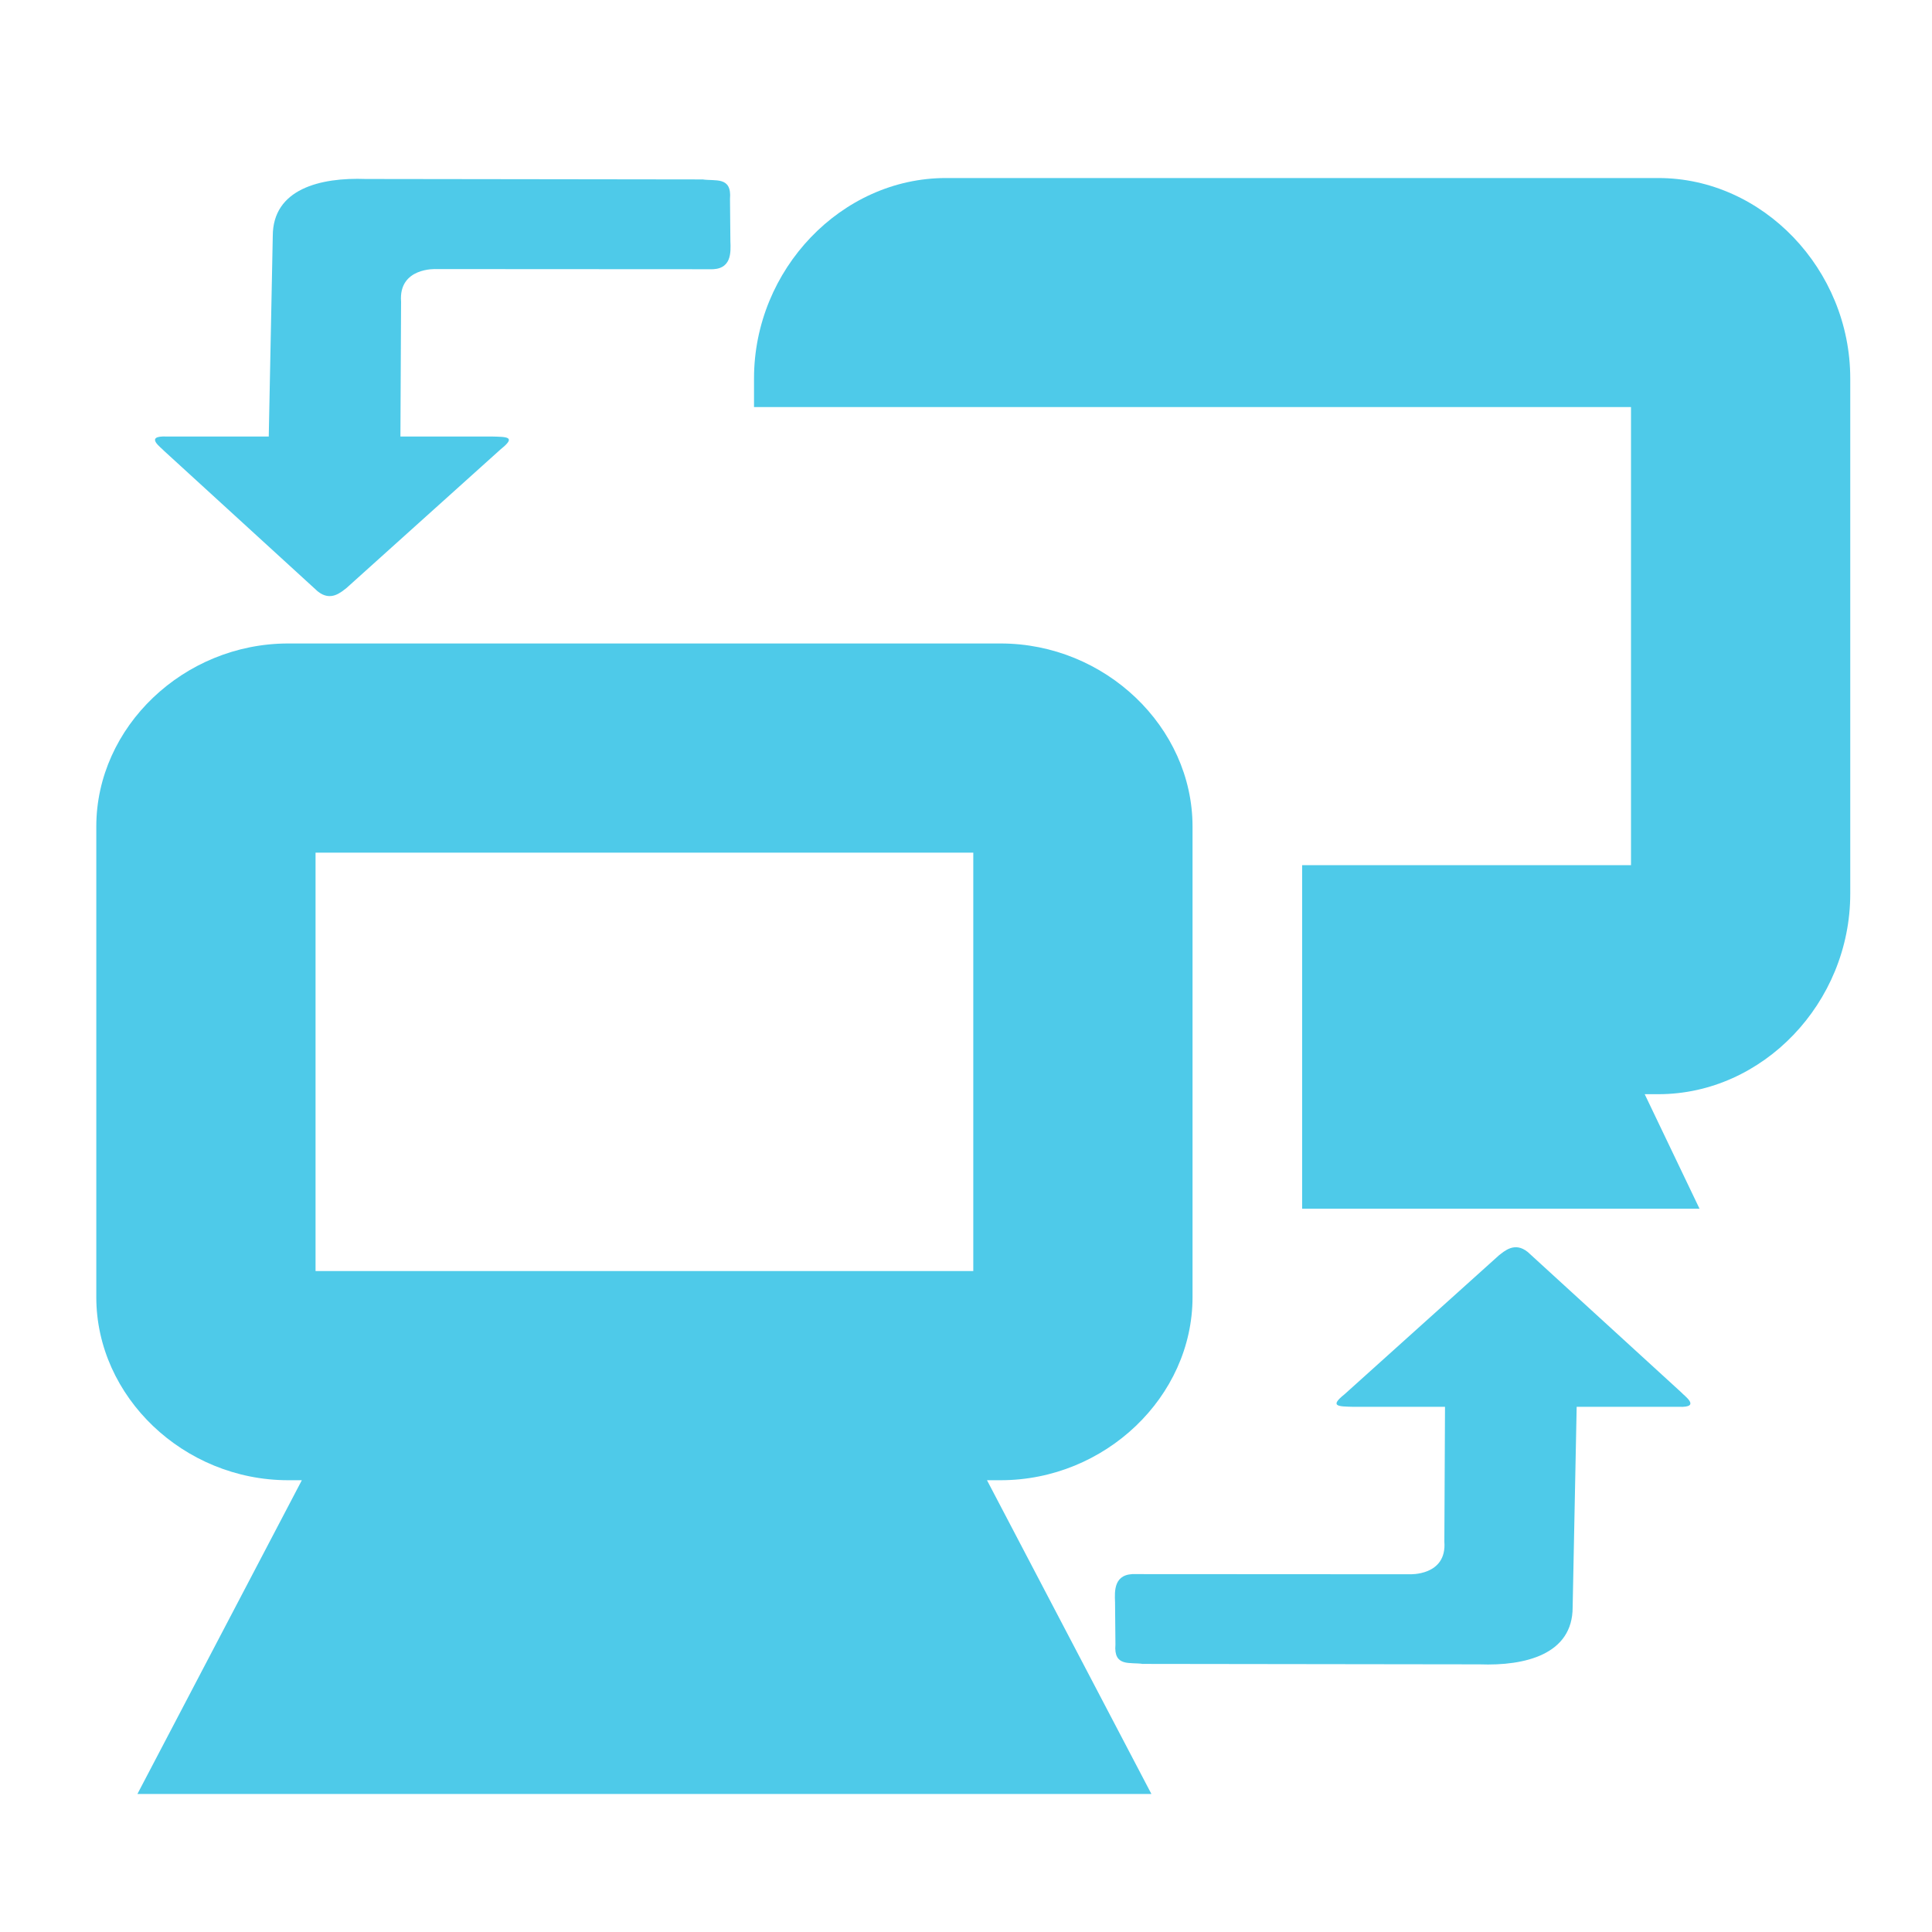
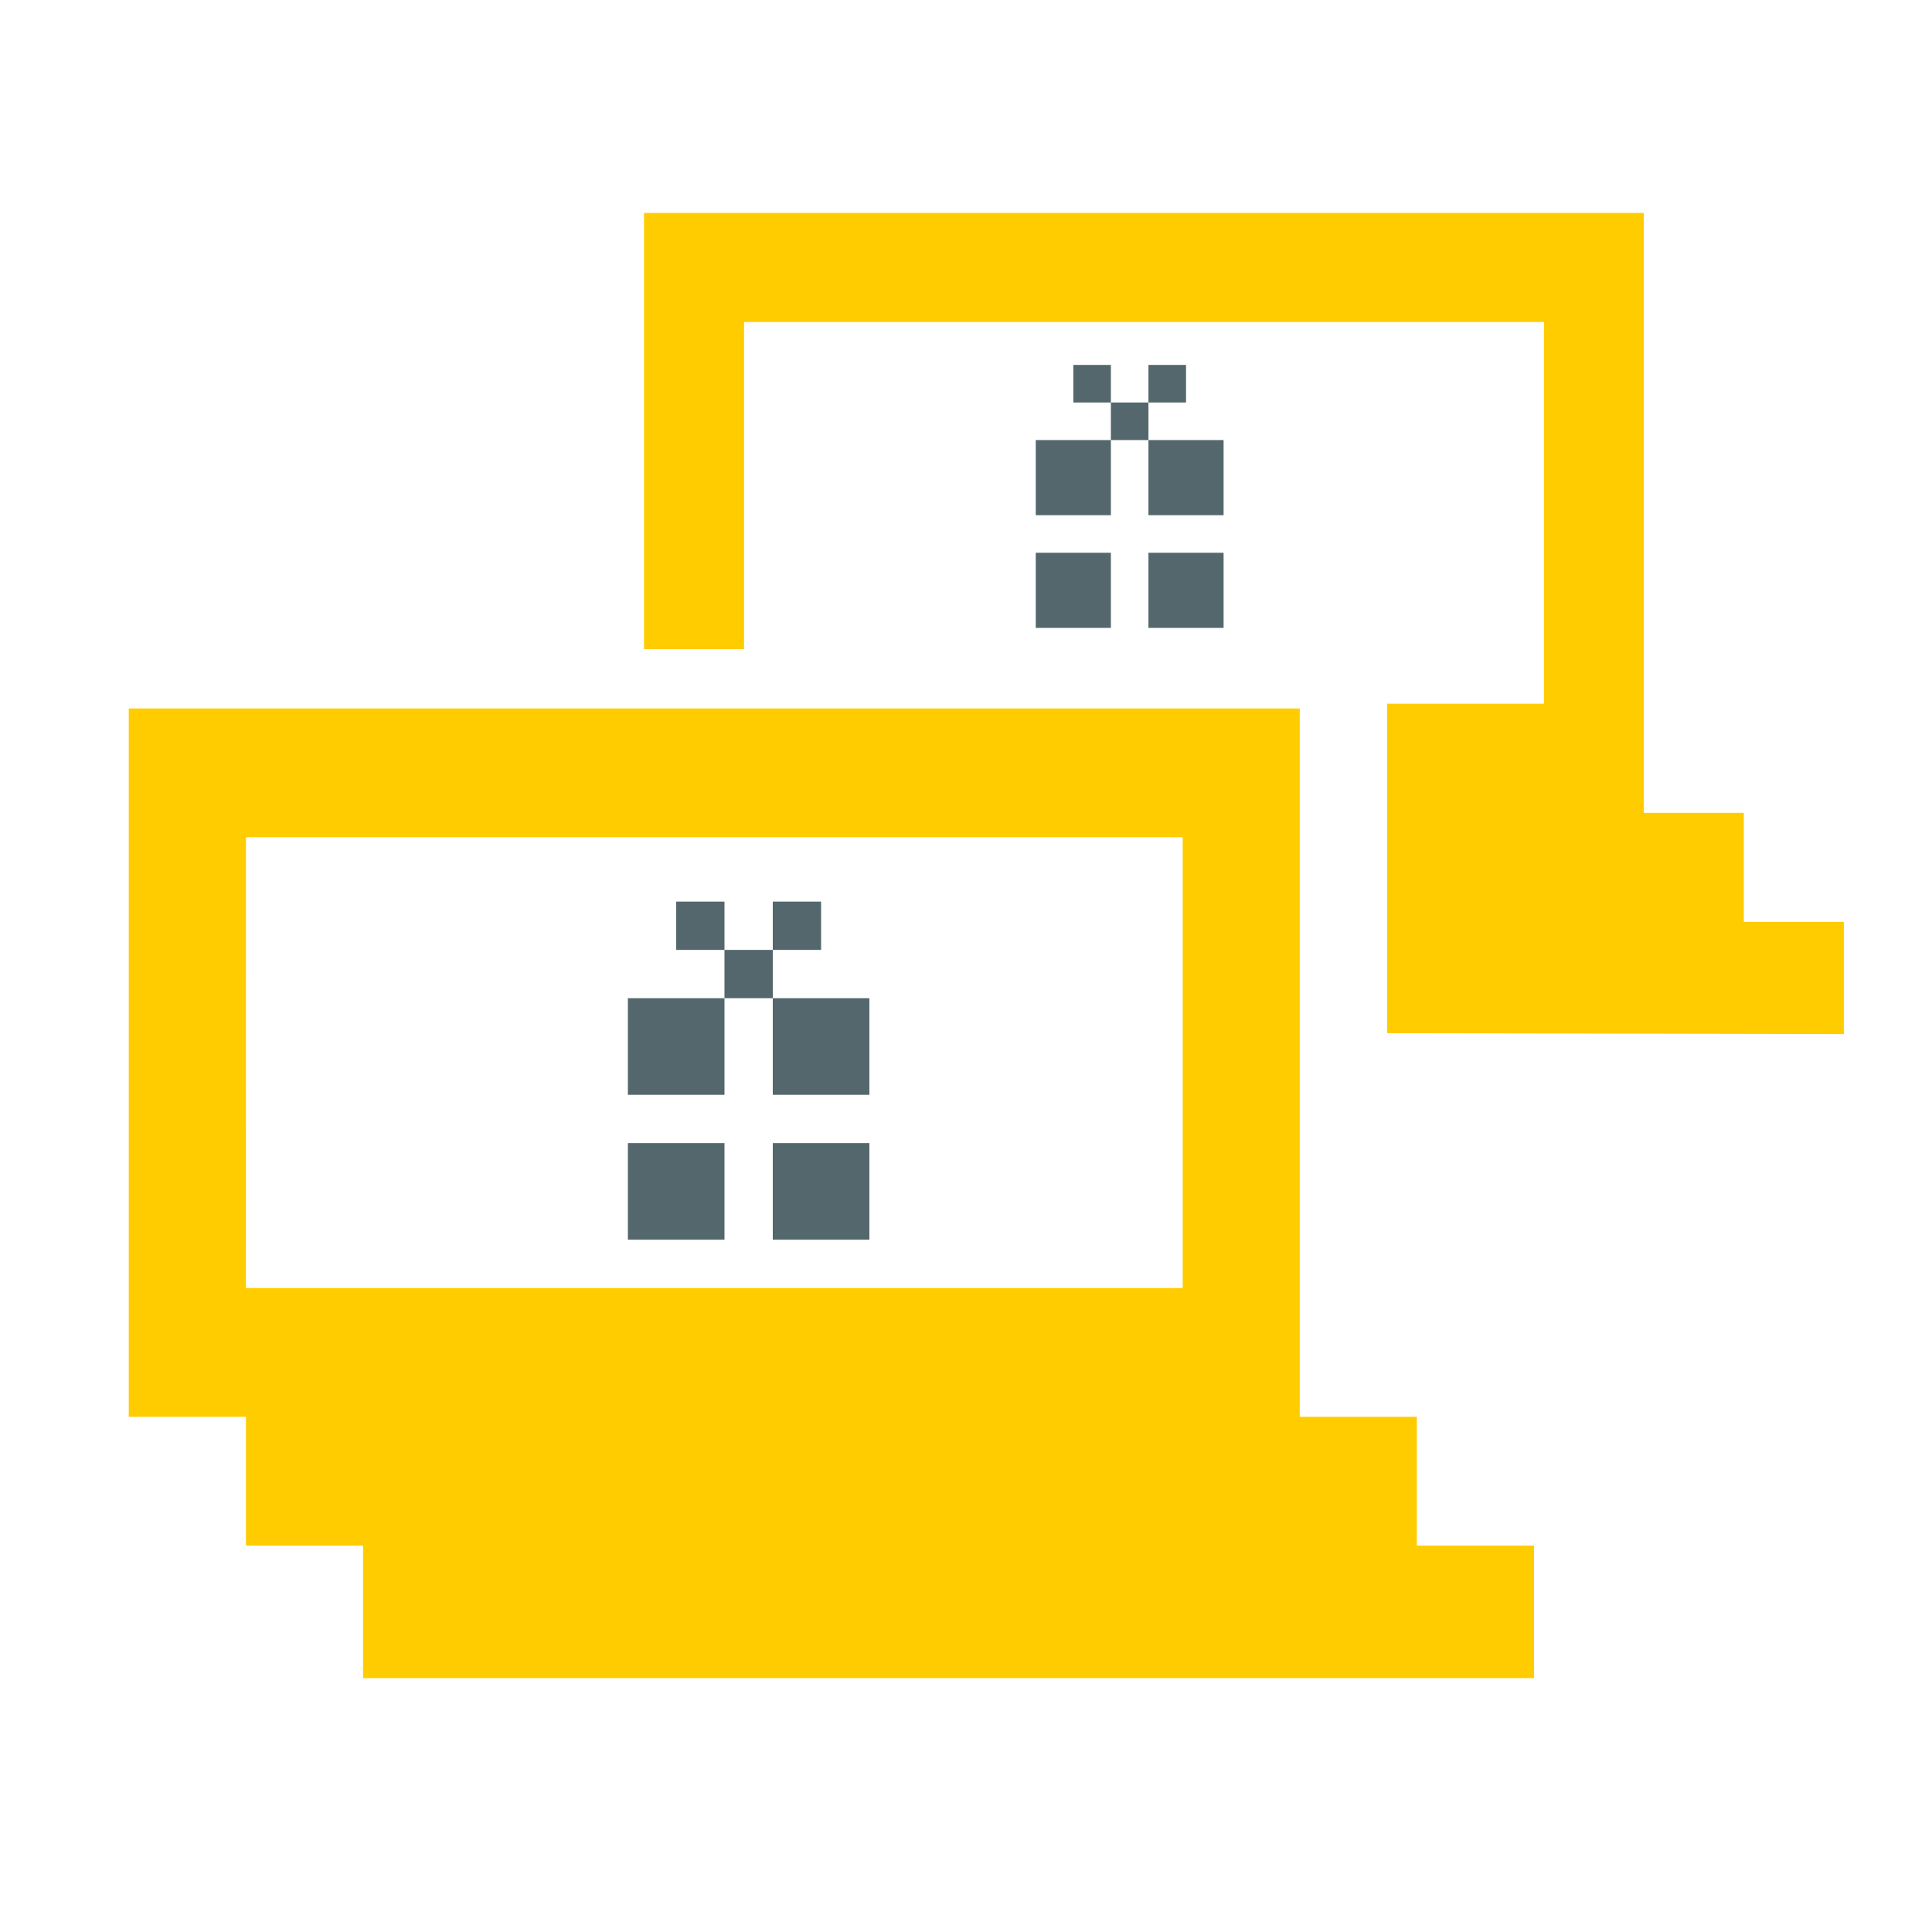
- <svg xmlns="http://www.w3.org/2000/svg" xmlns:xlink="http://www.w3.org/1999/xlink" xml:space="preserve" width="256" height="256" style="fill-rule:evenodd" viewBox="0 0 256 256" id="svg2" version="1.1">
-   <defs id="defs4">
-     <style type="text/css" id="style6">
-    
-     .fil17 {fill:url(#id8)}
-     .fil16 {fill:url(#id9)}
-     .fil4 {fill:url(#id10)}
-     .fil6 {fill:url(#id11)}
-     .fil0 {fill:url(#id12)}
-     .fil2 {fill:url(#id13)}
-     .fil12 {fill:url(#id14)}
-     .fil14 {fill:url(#id15)}
-     .fil15 {fill:url(#id16)}
-     .fil10 {fill:url(#id17)}
-     .fil8 {fill:url(#id18)}
-     .fil5 {fill:url(#id19);fill-rule:nonzero}
-     .fil7 {fill:url(#id20);fill-rule:nonzero}
-     .fil1 {fill:url(#id21);fill-rule:nonzero}
-     .fil3 {fill:url(#id22);fill-rule:nonzero}
-     .fil13 {fill:url(#id23);fill-rule:nonzero}
-     .fil11 {fill:url(#id24);fill-rule:nonzero}
-     .fil9 {fill:url(#id25);fill-rule:nonzero}
-    
-   </style>
-     <mask id="id0">
-       <linearGradient id="id1" gradientUnits="userSpaceOnUse" x1="68.707" y1="67.729" x2="86.781" y2="63.479">
-         <stop offset="0" style="stop-opacity:1; stop-color:white" id="stop10" />
-         <stop offset="1" style="stop-opacity:0; stop-color:white" id="stop12" />
-       </linearGradient>
-       <rect style="fill:url(#id1)" x="63.427" y="49.295" width="28.634" height="32.618" id="rect14" />
-     </mask>
-     <mask id="id2">
-       <linearGradient id="id3" gradientUnits="userSpaceOnUse" x1="198.135" y1="205.957" x2="216.209" y2="201.708">
-         <stop offset="0" style="stop-opacity:1; stop-color:white" id="stop18" />
-         <stop offset="1" style="stop-opacity:0; stop-color:white" id="stop20" />
-       </linearGradient>
-       <rect style="fill:url(#id3)" x="192.855" y="187.523" width="28.634" height="32.618" id="rect22" />
-     </mask>
-     <mask id="id4">
-       <linearGradient id="id5" gradientUnits="userSpaceOnUse" x1="154.311" y1="181.087" x2="194.094" y2="231.006">
-         <stop offset="0" style="stop-opacity:1; stop-color:white" id="stop26" />
-         <stop offset="0.651" style="stop-opacity:0.502; stop-color:white" id="stop28" />
-         <stop offset="1" style="stop-opacity:0; stop-color:white" id="stop30" />
-       </linearGradient>
-       <rect style="fill:url(#id5)" x="96.58" y="153.595" width="155.244" height="104.904" id="rect32" />
-     </mask>
-     <mask id="id6">
-       <linearGradient id="id7" gradientUnits="userSpaceOnUse" x1="27.614" y1="42.766" x2="67.396" y2="92.685">
-         <stop offset="0" style="stop-opacity:1; stop-color:white" id="stop36" />
-         <stop offset="0.651" style="stop-opacity:0.502; stop-color:white" id="stop38" />
-         <stop offset="1" style="stop-opacity:0; stop-color:white" id="stop40" />
-       </linearGradient>
-       <rect style="fill:url(#id7)" x="-30.115" y="15.274" width="155.242" height="104.904" id="rect42" />
-     </mask>
-     <linearGradient id="id8" gradientUnits="userSpaceOnUse" x1="44.957" y1="16.55" x2="50.054" y2="118.902">
-       <stop offset="0" style="stop-color:#E7EEFA" id="stop45" />
-       <stop offset="1" style="stop-color:#7DA2E3" id="stop47" />
-     </linearGradient>
-     <linearGradient id="id9" gradientUnits="userSpaceOnUse" xlink:href="#id8" x1="171.654" y1="154.871" x2="176.751" y2="257.223">
-   </linearGradient>
-     <linearGradient id="id10" gradientUnits="userSpaceOnUse" x1="30.762" y1="128.526" x2="143.509" y2="142.256">
-       <stop offset="0" style="stop-color:#94C9E2" id="stop51" />
-       <stop offset="0.49" style="stop-color:#58A6D8" id="stop53" />
-       <stop offset="0.82" style="stop-color:#50719E" id="stop55" />
-       <stop offset="1" style="stop-color:#386EAB" id="stop57" />
-     </linearGradient>
-     <linearGradient id="id11" gradientUnits="userSpaceOnUse" xlink:href="#id10" x1="156.089" y1="267.303" x2="268.842" y2="281.039">
-   </linearGradient>
-     <linearGradient id="id12" gradientUnits="userSpaceOnUse" xlink:href="#id10" x1="26.914" y1="35.43" x2="142.625" y2="103.169">
-   </linearGradient>
-     <linearGradient id="id13" gradientUnits="userSpaceOnUse" xlink:href="#id10" x1="153.175" y1="173.318" x2="268.899" y2="241.062">
-   </linearGradient>
-     <linearGradient id="id14" gradientUnits="userSpaceOnUse" xlink:href="#id10" x1="68.464" y1="56.152" x2="93.061" y2="76.649">
-   </linearGradient>
-     <linearGradient id="id15" gradientUnits="userSpaceOnUse" x1="66.728" y1="62.76" x2="88.76" y2="68.448">
-       <stop offset="0" style="stop-color:#B3D5E1" id="stop64" />
-       <stop offset="1" style="stop-color:white" id="stop66" />
-     </linearGradient>
-     <linearGradient id="id16" gradientUnits="userSpaceOnUse" xlink:href="#id15" x1="196.156" y1="200.988" x2="218.188" y2="206.676">
-   </linearGradient>
-     <linearGradient id="id17" gradientUnits="userSpaceOnUse" xlink:href="#id10" x1="167.694" y1="72.464" x2="210.594" y2="131.978">
-   </linearGradient>
-     <linearGradient id="id18" gradientUnits="userSpaceOnUse" xlink:href="#id10" x1="83.326" y1="166.007" x2="126.225" y2="225.521">
-   </linearGradient>
-     <linearGradient id="id19" gradientUnits="userSpaceOnUse" x1="149.042" y1="141.701" x2="25.228" y2="129.083">
-       <stop offset="0" style="stop-color:#82C7E6" id="stop72" />
-       <stop offset="0.741" style="stop-color:#6690C2" id="stop74" />
-       <stop offset="1" style="stop-color:#3C599B" id="stop76" />
-     </linearGradient>
-     <linearGradient id="id20" gradientUnits="userSpaceOnUse" xlink:href="#id19" x1="274.377" y1="280.48" x2="150.555" y2="267.864">
-   </linearGradient>
-     <linearGradient id="id21" gradientUnits="userSpaceOnUse" xlink:href="#id19" x1="149.377" y1="98.38" x2="20.161" y2="40.219">
-   </linearGradient>
-     <linearGradient id="id22" gradientUnits="userSpaceOnUse" xlink:href="#id19" x1="275.651" y1="236.271" x2="146.421" y2="178.113">
-   </linearGradient>
-     <linearGradient id="id23" gradientUnits="userSpaceOnUse" xlink:href="#id19" x1="94.727" y1="75.287" x2="66.796" y2="57.514">
-   </linearGradient>
-     <linearGradient id="id24" gradientUnits="userSpaceOnUse" xlink:href="#id19" x1="214.037" y1="127.856" x2="163.686" y2="74.941">
-   </linearGradient>
-     <linearGradient id="id25" gradientUnits="userSpaceOnUse" xlink:href="#id19" x1="130.236" y1="223.05" x2="79.878" y2="170.135">
-   </linearGradient>
-     <linearGradient xlink:href="#id15" id="linearGradient3098" gradientUnits="userSpaceOnUse" x1="66.728" y1="62.76" x2="88.76" y2="68.448" />
-     <linearGradient xlink:href="#id8" id="linearGradient3100" gradientUnits="userSpaceOnUse" x1="44.957" y1="16.55" x2="50.054" y2="118.902" />
-   </defs>
-   <g style="fill:#4ecae9;fill-opacity:1" id="g4166-5-5" transform="matrix(14.52571,0,0,13.85903,-277.7544,-2977.581)">
-     <path style="font-size:medium;font-style:normal;font-variant:normal;font-weight:normal;font-stretch:normal;text-indent:0;text-align:start;text-decoration:none;line-height:normal;letter-spacing:normal;word-spacing:normal;text-transform:none;direction:ltr;block-progression:tb;writing-mode:lr-tb;text-anchor:start;baseline-shift:baseline;color:#bebebe;fill:#4ecae9;fill-opacity:1;stroke:none;stroke-width:2;marker:none;visibility:visible;display:inline;overflow:visible;enable-background:accumulate;font-family:Sans;-inkscape-font-specification:Sans" id="rect12675-3-8-70-9" d="m 101.75,-36 c -0.952,0 -1.75,0.798 -1.75,1.75 l 0,4.5 c 0,0.952 0.798,1.75 1.75,1.75 l 0.125,0 -0.781,1.562 -0.719,1.438 1.625,0 6,0 1.625,0 -0.719,-1.438 L 108.125,-28 l 0.125,0 c 0.952,0 1.75,-0.798 1.75,-1.75 l 0,-4.5 c 0,-0.952 -0.798,-1.75 -1.75,-1.75 l -6.5,0 z m 0.25,2 6,0 0,4 -6,0 0,-4 z" transform="translate(-80,257)" />
+ <svg xmlns="http://www.w3.org/2000/svg" id="svg7384" version="1.1" height="32" width="32">
+   <defs id="defs7386" />
+   <g transform="translate(-193.0669,-173.8667)" id="layer9" style="display:none">
+     <g id="g3009" style="fill:#4ecae9;fill-opacity:1">
+       <path style="color:#bebebe;font-style:normal;font-variant:normal;font-weight:normal;font-stretch:normal;font-size:medium;line-height:normal;font-family:Sans;-inkscape-font-specification:Sans;text-indent:0;text-align:start;text-decoration:none;text-decoration-line:none;letter-spacing:normal;word-spacing:normal;text-transform:none;writing-mode:lr-tb;direction:ltr;baseline-shift:baseline;text-anchor:start;display:inline;overflow:visible;visibility:visible;fill:#4ecae9;fill-opacity:1;stroke:none;stroke-width:2.133;marker:none;enable-background:accumulate" id="rect12675-2" d="m 198.533,190.933 c -0.846,0 -1.556,0.709 -1.556,1.556 v 4 c 0,0.846 0.709,1.556 1.556,1.556 h 5.778 c 0.846,0 1.556,-0.709 1.556,-1.556 v -4 c 0,-0.846 -0.709,-1.556 -1.556,-1.556 z m 0.222,1.778 h 5.334 v 3.556 h -5.334 z" />
+       <path style="color:#bebebe;font-style:normal;font-variant:normal;font-weight:normal;font-stretch:normal;font-size:medium;line-height:normal;font-family:Sans;-inkscape-font-specification:Sans;text-indent:0;text-align:start;text-decoration:none;text-decoration-line:none;letter-spacing:normal;word-spacing:normal;text-transform:none;writing-mode:lr-tb;direction:ltr;baseline-shift:baseline;text-anchor:start;display:inline;overflow:visible;visibility:visible;fill:#4ecae9;fill-opacity:1;fill-rule:nonzero;stroke:none;stroke-width:2.133;marker:none;enable-background:accumulate" id="path12677-5" d="m 199.089,197.156 -0.25,0.5 -0.889,1.778 -0.639,1.278 h 1.444 5.334 1.444 l -0.639,-1.278 -0.889,-1.778 -0.25,-0.5 h -0.556 -3.556 z" />
+       <path style="color:#bebebe;font-style:normal;font-variant:normal;font-weight:normal;font-stretch:normal;font-size:medium;line-height:normal;font-family:Sans;-inkscape-font-specification:Sans;text-indent:0;text-align:start;text-decoration:none;text-decoration-line:none;letter-spacing:normal;word-spacing:normal;text-transform:none;writing-mode:lr-tb;direction:ltr;baseline-shift:baseline;text-anchor:start;display:inline;overflow:visible;visibility:visible;fill:#4ecae9;fill-opacity:1;fill-rule:nonzero;stroke:none;stroke-width:2.133;marker:none;enable-background:accumulate" id="path12679-5" d="m 200.533,198.934 v 3.556 h 1.778 v -3.556 z" />
+       <path style="color:#bebebe;font-style:normal;font-variant:normal;font-weight:normal;font-stretch:normal;font-size:medium;line-height:normal;font-family:Sans;-inkscape-font-specification:Sans;text-indent:0;text-align:start;text-decoration:none;text-decoration-line:none;letter-spacing:normal;word-spacing:normal;text-transform:none;writing-mode:lr-tb;direction:ltr;baseline-shift:baseline;text-anchor:start;display:inline;overflow:visible;visibility:visible;fill:#4ecae9;fill-opacity:1;fill-rule:nonzero;stroke:none;stroke-width:2.133;marker:none;enable-background:accumulate" id="path12681-2" d="m 196.266,201.955 v 1.778 h 10.667 v -1.778 z" />
+     </g>
  </g>
-   <path style="font-size:medium;font-style:normal;font-variant:normal;font-weight:normal;font-stretch:normal;text-indent:0pt;text-align:start;text-decoration:none;line-height:normal;letter-spacing:normal;word-spacing:normal;text-transform:none;direction:ltr;text-anchor:start;color:#bebebe;fill:#4ecae9;fill-opacity:1;stroke:none;stroke-width:2;marker:none;visibility:visible;display:inline;overflow:visible;font-family:Andale Mono" id="rect12675-3-8-5-2-9" d="m 125.331,23.59 c -13.831,0 -25.42,12.106 -25.42,26.555 l 0,3.794 29.051,0 3.631,0 83.523,0 0,60.698 -43.577,0 0,45.523 52.656,0 -7.263,-15.174 1.816,0 c 13.831,0 25.42,-12.106 25.42,-26.555 l 0,-68.285 c 0,-14.449 -11.589,-26.555 -25.42,-26.555 l -94.417,0 z" />
-   <path style="fill:#4ecae9;fill-opacity:1;fill-rule:evenodd;stroke:none" d="m 151.465,220.476 44.585,0.059 c 6.044,0.225 12.334,-1.318 12.334,-7.558 l 0.533,-26.566 13.531,-9.3e-4 c 3.058,0.126 0.667,-1.501 0.35,-1.894 l -20.359,-18.616 c -1.729,-1.404 -3.089,-0.12 -3.823,0.439 l -20.47,18.418 c -2.054,1.64 -0.794,1.602 1.226,1.654 l 12.099,0 -0.086,17.866 c 0.352,4.569 -4.616,4.321 -4.616,4.321 l -36.232,-0.02 c -3.001,-0.148 -2.842,2.247 -2.788,3.72 l 0.052,5.599 c -0.257,3.035 1.941,2.315 3.666,2.587 z" id="path3817-0-8-6-5" />
-   <path style="fill:#4ecae9;fill-opacity:1;fill-rule:evenodd;stroke:none" d="m 93.063,23.775 -44.585,-0.059 c -6.044,-0.225 -12.334,1.318 -12.334,7.558 l -0.533,26.566 -13.531,9.28e-4 c -3.058,-0.126 -0.667,1.501 -0.35,1.894 L 42.09,78.352 c 1.729,1.404 3.089,0.12 3.823,-0.439 L 66.383,59.495 c 2.054,-1.64 0.794,-1.602 -1.226,-1.654 l -12.099,0 0.086,-17.866 c -0.352,-4.569 4.616,-4.321 4.616,-4.321 l 36.232,0.02 c 3.001,0.148 2.842,-2.247 2.788,-3.72 l -0.052,-5.599 c 0.257,-3.035 -1.941,-2.315 -3.666,-2.587 z" id="path3817-0-8-6-5-3" />
+   <g id="layer1" transform="translate(0,14.93333)" style="display:none">
+     <rect style="opacity:1;fill:#666666;fill-opacity:1;stroke:none;stroke-width:2.236;stroke-opacity:1;paint-order:markers stroke fill" id="rect4536" width="5.333" height="1.067" x="17.583" y="1.477" />
+     <rect style="opacity:1;fill:#b3b3b3;fill-opacity:1;stroke:none;stroke-opacity:1;paint-order:markers stroke fill" id="rect4538" width="5.333" height="1.067" x="13.427" y="-0.523" />
+     <rect style="display:inline;opacity:1;fill:#b3b3b3;fill-opacity:1;stroke:none;stroke-width:0.764;stroke-opacity:1;paint-order:markers stroke fill" id="rect4538-7" width="3.529" height="0.942" x="-6.729" y="19.931" transform="rotate(-90)" />
+     <path style="opacity:1;fill:#00ccff;fill-opacity:1;stroke:none;stroke-width:1.294;stroke-opacity:1;paint-order:markers stroke fill" d="M 4.267,2.133 V 3.111 7.377 8.533 h 1.627 l 3e-7,0.533 H 4.92 v 0.977 l -0.653,0.031 v 0.977 l 3.2,-0.016 v 2.829 H 4.267 v 1.067 H 11.733 V 13.867 H 8.533 v -2.832 l 3.2,-0.013 v -0.977 0 -0.977 H 10.76 V 8.533 h 0.973 V 7.467 3.2 2.133 h -0.973 z m 1.067,1.067 h 5.333 v 4.267 l -3.8,1e-7 -1.533,-1e-7 z" id="rect15996-3" />
+     <rect style="display:inline;opacity:1;fill:#164450;fill-opacity:1;stroke:none;stroke-width:1.262;stroke-opacity:1;paint-order:markers stroke fill" id="rect4538-3-5" width="7.467" height="1.02" x="4.267" y="10.007" />
+     <rect style="display:inline;opacity:1;fill:#164450;fill-opacity:1;stroke:none;stroke-width:1;stroke-opacity:1;paint-order:markers stroke fill" id="rect4538-3-6-3" width="5.333" height="1.067" x="-8.533" y="11.733" transform="rotate(-90)" />
+     <rect style="display:inline;opacity:1;fill:#164450;fill-opacity:1;stroke:none;stroke-width:0.894;stroke-opacity:1;paint-order:markers stroke fill" id="rect4538-3-6-3-6" width="4.267" height="1.067" x="-7.467" y="5.333" transform="rotate(-90)" />
+   </g>
+   <g id="layer2" style="display:none" transform="translate(0,16)">
+     <path style="opacity:1;fill:#53676c;fill-opacity:1;stroke:none;stroke-width:1.775;stroke-opacity:1;paint-order:markers stroke fill" d="m 8.858,-11.946 c -0.991,0.536 -1.566,1.373 -2.243,2.24 v 8.959 L 9.6,1.67 C 8.014,-1.321 9.584,-0.045 8.854,-0.747 l 4e-6,-8.959 H 24.533 v 8.959 l -5.44e-4,2.24 2.243,-2.24 V -9.707 C 26.003,-11.066 25.623,-11.529 24.533,-11.946 H 22.293 11.097 Z M 24.533,-0.747 H 11.094 L 9.597,3.732 h 0.003 l -2.133,5.47e-4 v 4.479 0 H 15.576 V 10.452 H 4.375 v 2.243 H 29.016 v -2.243 H 17.815 V 8.211 h 6.718 2.243 V 3.733 h -2.243 5.48e-4 z" id="rect4675" />
+     <rect style="opacity:1;fill:#53676c;fill-opacity:1;stroke:none;stroke-width:2.1;stroke-opacity:1;paint-order:markers stroke fill" id="rect6017-8" width="2.24" height="2.24" x="9.493" y="-0.107" />
+     <rect style="opacity:1;fill:#53676c;fill-opacity:1;stroke:none;stroke-width:2.1;stroke-opacity:1;paint-order:markers stroke fill" id="rect6017-9" width="2.24" height="2.24" x="22.293" y="1.493" />
+     <rect style="opacity:1;fill:#53676c;fill-opacity:1;stroke:none;stroke-width:0.904;stroke-opacity:1;paint-order:markers stroke fill" id="rect6091" width="2.24" height="2.24" x="8.854" y="-9.707" />
+     <rect style="opacity:1;fill:#53676c;fill-opacity:1;stroke:none;stroke-width:1.043;stroke-opacity:1;paint-order:markers stroke fill" id="rect6091-6" width="2.879" height="4.054" x="8.854" y="-2.987" />
+     <rect style="opacity:1;fill:#53676c;fill-opacity:1;stroke:none;stroke-width:0.904;stroke-opacity:1;paint-order:markers stroke fill" id="rect6091-1" width="2.24" height="2.24" x="22.293" y="-2.987" />
+     <rect style="opacity:1;fill:#53676c;fill-opacity:1;stroke:none;stroke-width:0.904;stroke-opacity:1;paint-order:markers stroke fill" id="rect6091-2" width="2.24" height="2.24" x="22.293" y="-9.707" />
+   </g>
+   <g id="layer3" style="display:inline" transform="translate(0,16)">
+     <path style="display:inline;opacity:1;fill:#ffcc00;fill-opacity:1;stroke:none;stroke-width:3.445;stroke-opacity:1;paint-order:markers stroke fill" d="M 2.133,-4.266 V 7.467 h 1.941 v 2.133 h 1.939 v 2.195 c 6.465,0 12.93,0 19.395,0 V 9.599 H 23.467 V 7.467 H 21.528 V -4.266 Z m 1.941,2.133 H 19.589 v 7.467 H 4.073 Z" id="rect6017-8-9-3" />
+     <path style="display:inline;opacity:1;fill:#ffcc00;fill-opacity:1;stroke:none;stroke-width:2.93;stroke-opacity:1;paint-order:markers stroke fill" d="m 10.667,-12.473 v 6.322 0.903 h 1.657 v -0.903 -4.516 h 13.248 v 6.323 h -2.596 v 5.457 l 7.564,0.015 V -0.731 H 28.883 V -2.537 H 27.227 v -9.936 h -8.28 z" id="rect6017-8-9-3-7" />
+     <g id="g352" transform="translate(-1.333333,-0.2666667)">
+       <rect y="0.8" x="11.733" height="1.6" width="1.6" id="rect5778-7-06-06-75" style="display:inline;opacity:1;fill:#53676c;fill-opacity:1;stroke:none;stroke-width:1.5;stroke-opacity:1;paint-order:markers stroke fill" />
+       <rect y="-0.8" x="12.533" height="0.8" width="0.8" id="rect5778-7-06-06-9" style="display:inline;opacity:1;fill:#53676c;fill-opacity:1;stroke:none;stroke-width:0.75;stroke-opacity:1;paint-order:markers stroke fill" />
+       <rect y="-2.6158142e-07" x="13.333" height="0.8" width="0.8" id="rect5778-7-06-06-2" style="display:inline;opacity:1;fill:#53676c;fill-opacity:1;stroke:none;stroke-width:0.75;stroke-opacity:1;paint-order:markers stroke fill" />
+       <rect y="0.8" x="14.133" height="1.6" width="1.6" id="rect5778-7-06-06-75-2" style="display:inline;opacity:1;fill:#53676c;fill-opacity:1;stroke:none;stroke-width:1.5;stroke-opacity:1;paint-order:markers stroke fill" />
+       <rect y="3.2" x="11.733" height="1.6" width="1.6" id="rect5778-7-06-06-75-8" style="display:inline;opacity:1;fill:#53676c;fill-opacity:1;stroke:none;stroke-width:1.5;stroke-opacity:1;paint-order:markers stroke fill" />
+       <rect y="3.2" x="14.133" height="1.6" width="1.6" id="rect5778-7-06-06-75-9" style="display:inline;opacity:1;fill:#53676c;fill-opacity:1;stroke:none;stroke-width:1.5;stroke-opacity:1;paint-order:markers stroke fill" />
+       <rect y="-0.8" x="14.133" height="0.8" width="0.8" id="rect5778-7-06-06-9-7" style="display:inline;opacity:1;fill:#53676c;fill-opacity:1;stroke:none;stroke-width:0.75;stroke-opacity:1;paint-order:markers stroke fill" />
+     </g>
+     <g transform="matrix(0.7777778,0,0,0.7777778,8.029628,-9.333334)" style="display:inline" id="g352-3">
+       <rect y="0.8" x="11.733" height="1.6" width="1.6" id="rect5778-7-06-06-75-6" style="display:inline;opacity:1;fill:#53676c;fill-opacity:1;stroke:none;stroke-width:1.5;stroke-opacity:1;paint-order:markers stroke fill" />
+       <rect y="-0.8" x="12.533" height="0.8" width="0.8" id="rect5778-7-06-06-9-1" style="display:inline;opacity:1;fill:#53676c;fill-opacity:1;stroke:none;stroke-width:0.75;stroke-opacity:1;paint-order:markers stroke fill" />
+       <rect y="-2.6158142e-07" x="13.333" height="0.8" width="0.8" id="rect5778-7-06-06-2-2" style="display:inline;opacity:1;fill:#53676c;fill-opacity:1;stroke:none;stroke-width:0.75;stroke-opacity:1;paint-order:markers stroke fill" />
+       <rect y="0.8" x="14.133" height="1.6" width="1.6" id="rect5778-7-06-06-75-2-9" style="display:inline;opacity:1;fill:#53676c;fill-opacity:1;stroke:none;stroke-width:1.5;stroke-opacity:1;paint-order:markers stroke fill" />
+       <rect y="3.2" x="11.733" height="1.6" width="1.6" id="rect5778-7-06-06-75-8-3" style="display:inline;opacity:1;fill:#53676c;fill-opacity:1;stroke:none;stroke-width:1.5;stroke-opacity:1;paint-order:markers stroke fill" />
+       <rect y="3.2" x="14.133" height="1.6" width="1.6" id="rect5778-7-06-06-75-9-1" style="display:inline;opacity:1;fill:#53676c;fill-opacity:1;stroke:none;stroke-width:1.5;stroke-opacity:1;paint-order:markers stroke fill" />
+       <rect y="-0.8" x="14.133" height="0.8" width="0.8" id="rect5778-7-06-06-9-7-9" style="display:inline;opacity:1;fill:#53676c;fill-opacity:1;stroke:none;stroke-width:0.75;stroke-opacity:1;paint-order:markers stroke fill" />
+     </g>
+     <rect style="display:inline;opacity:1;fill:#00ff00;fill-opacity:1;stroke:none;stroke-width:0.189;stroke-opacity:1;paint-order:markers stroke fill" id="rect4530-4" width="2.133" height="2.133" x="42.667" y="-3.2" />
+   </g>
+   <g id="layer4" style="display:none" transform="translate(0,16)">
+     <path style="opacity:1;fill:#53676c;fill-opacity:1;stroke:none;stroke-width:2.2;stroke-opacity:1;paint-order:markers stroke fill" d="M 3.199,-11.734 V 2.866e-4 h 9.388 V -11.734 Z m 2.346,2.346 H 10.242 V -7.038 H 5.546 Z" id="rect6270" />
+     <rect style="opacity:1;fill:#53676c;fill-opacity:1;stroke:none;stroke-width:2.2;stroke-opacity:1;paint-order:markers stroke fill" id="rect6274" width="2.347" height="11.733" x="6.863" y="-8.8994312e-07" />
+     <rect style="opacity:1;fill:#53676c;fill-opacity:1;stroke:none;stroke-width:2.952;stroke-opacity:1;paint-order:markers stroke fill" id="rect6274-4" width="2.347" height="21.119" x="14.934" y="-9.386" />
+     <path style="opacity:1;fill:#53676c;fill-opacity:1;stroke:none;stroke-width:2.2;stroke-opacity:1;paint-order:markers stroke fill" d="M 19.626,2.346 V 14.081 h 9.388 V 2.346 Z m 2.346,7.038 h 4.696 v 2.35 h -4.696 z" id="rect6270-5" />
+     <rect style="opacity:1;fill:#53676c;fill-opacity:1;stroke:none;stroke-width:2.2;stroke-opacity:1;paint-order:markers stroke fill" id="rect6274-0" width="2.347" height="11.733" x="23.177" y="-2.347" transform="scale(1,-1)" />
+     <rect style="opacity:1;fill:#53676c;fill-opacity:1;stroke:none;stroke-width:2.43;stroke-opacity:1;paint-order:markers stroke fill" id="rect6309" width="5.724" height="2.347" x="9.209" y="11.733" />
+     <rect style="opacity:1;fill:#53676c;fill-opacity:1;stroke:none;stroke-width:2.473;stroke-opacity:1;paint-order:markers stroke fill" id="rect6309-3" width="5.931" height="2.347" x="17.28" y="-11.733" />
+     <path style="fill:#53676c;fill-opacity:1;stroke:none;stroke-width:2.2px;stroke-linecap:butt;stroke-linejoin:miter;stroke-opacity:1" d="M 3.201,-5e-7 5.547,2.347 H 10.24 L 12.587,-5e-7 Z" id="path6326" />
+     <path style="fill:#53676c;fill-opacity:1;stroke:none;stroke-width:2.2px;stroke-linecap:butt;stroke-linejoin:miter;stroke-opacity:1" d="M 19.627,2.347 21.973,-5e-7 h 4.693 l 2.347,2.347 z" id="path6326-6" />
+   </g>
+   <g id="layer5" transform="translate(0,16)" style="display:none">
+     <path style="opacity:1;fill:#53676c;fill-opacity:1;stroke:none;stroke-width:2.507;stroke-opacity:1;paint-order:markers stroke fill" d="M 4.267,-11.733 V 11.734 H 27.734 v -23.467 z m 2.133,2.133 H 25.601 V 9.601 H 6.399 Z" id="rect6350" />
+     <path style="opacity:1;fill:#53676c;fill-opacity:1;stroke:none;stroke-width:2.664;stroke-opacity:1;paint-order:markers stroke fill" d="m 10.669,-7.466 v 4.267 H 8.536 V 7.465 H 23.465 V -3.199 h -2.133 v -4.267 z m 0,8.533 h 2.133 v 5.333 h -2.133 z m 4.265,0 h 2.133 v 5.333 h -2.133 z m 4.265,0 h 2.133 v 5.333 h -2.133 z" id="rect6352" />
+   </g>
</svg>
